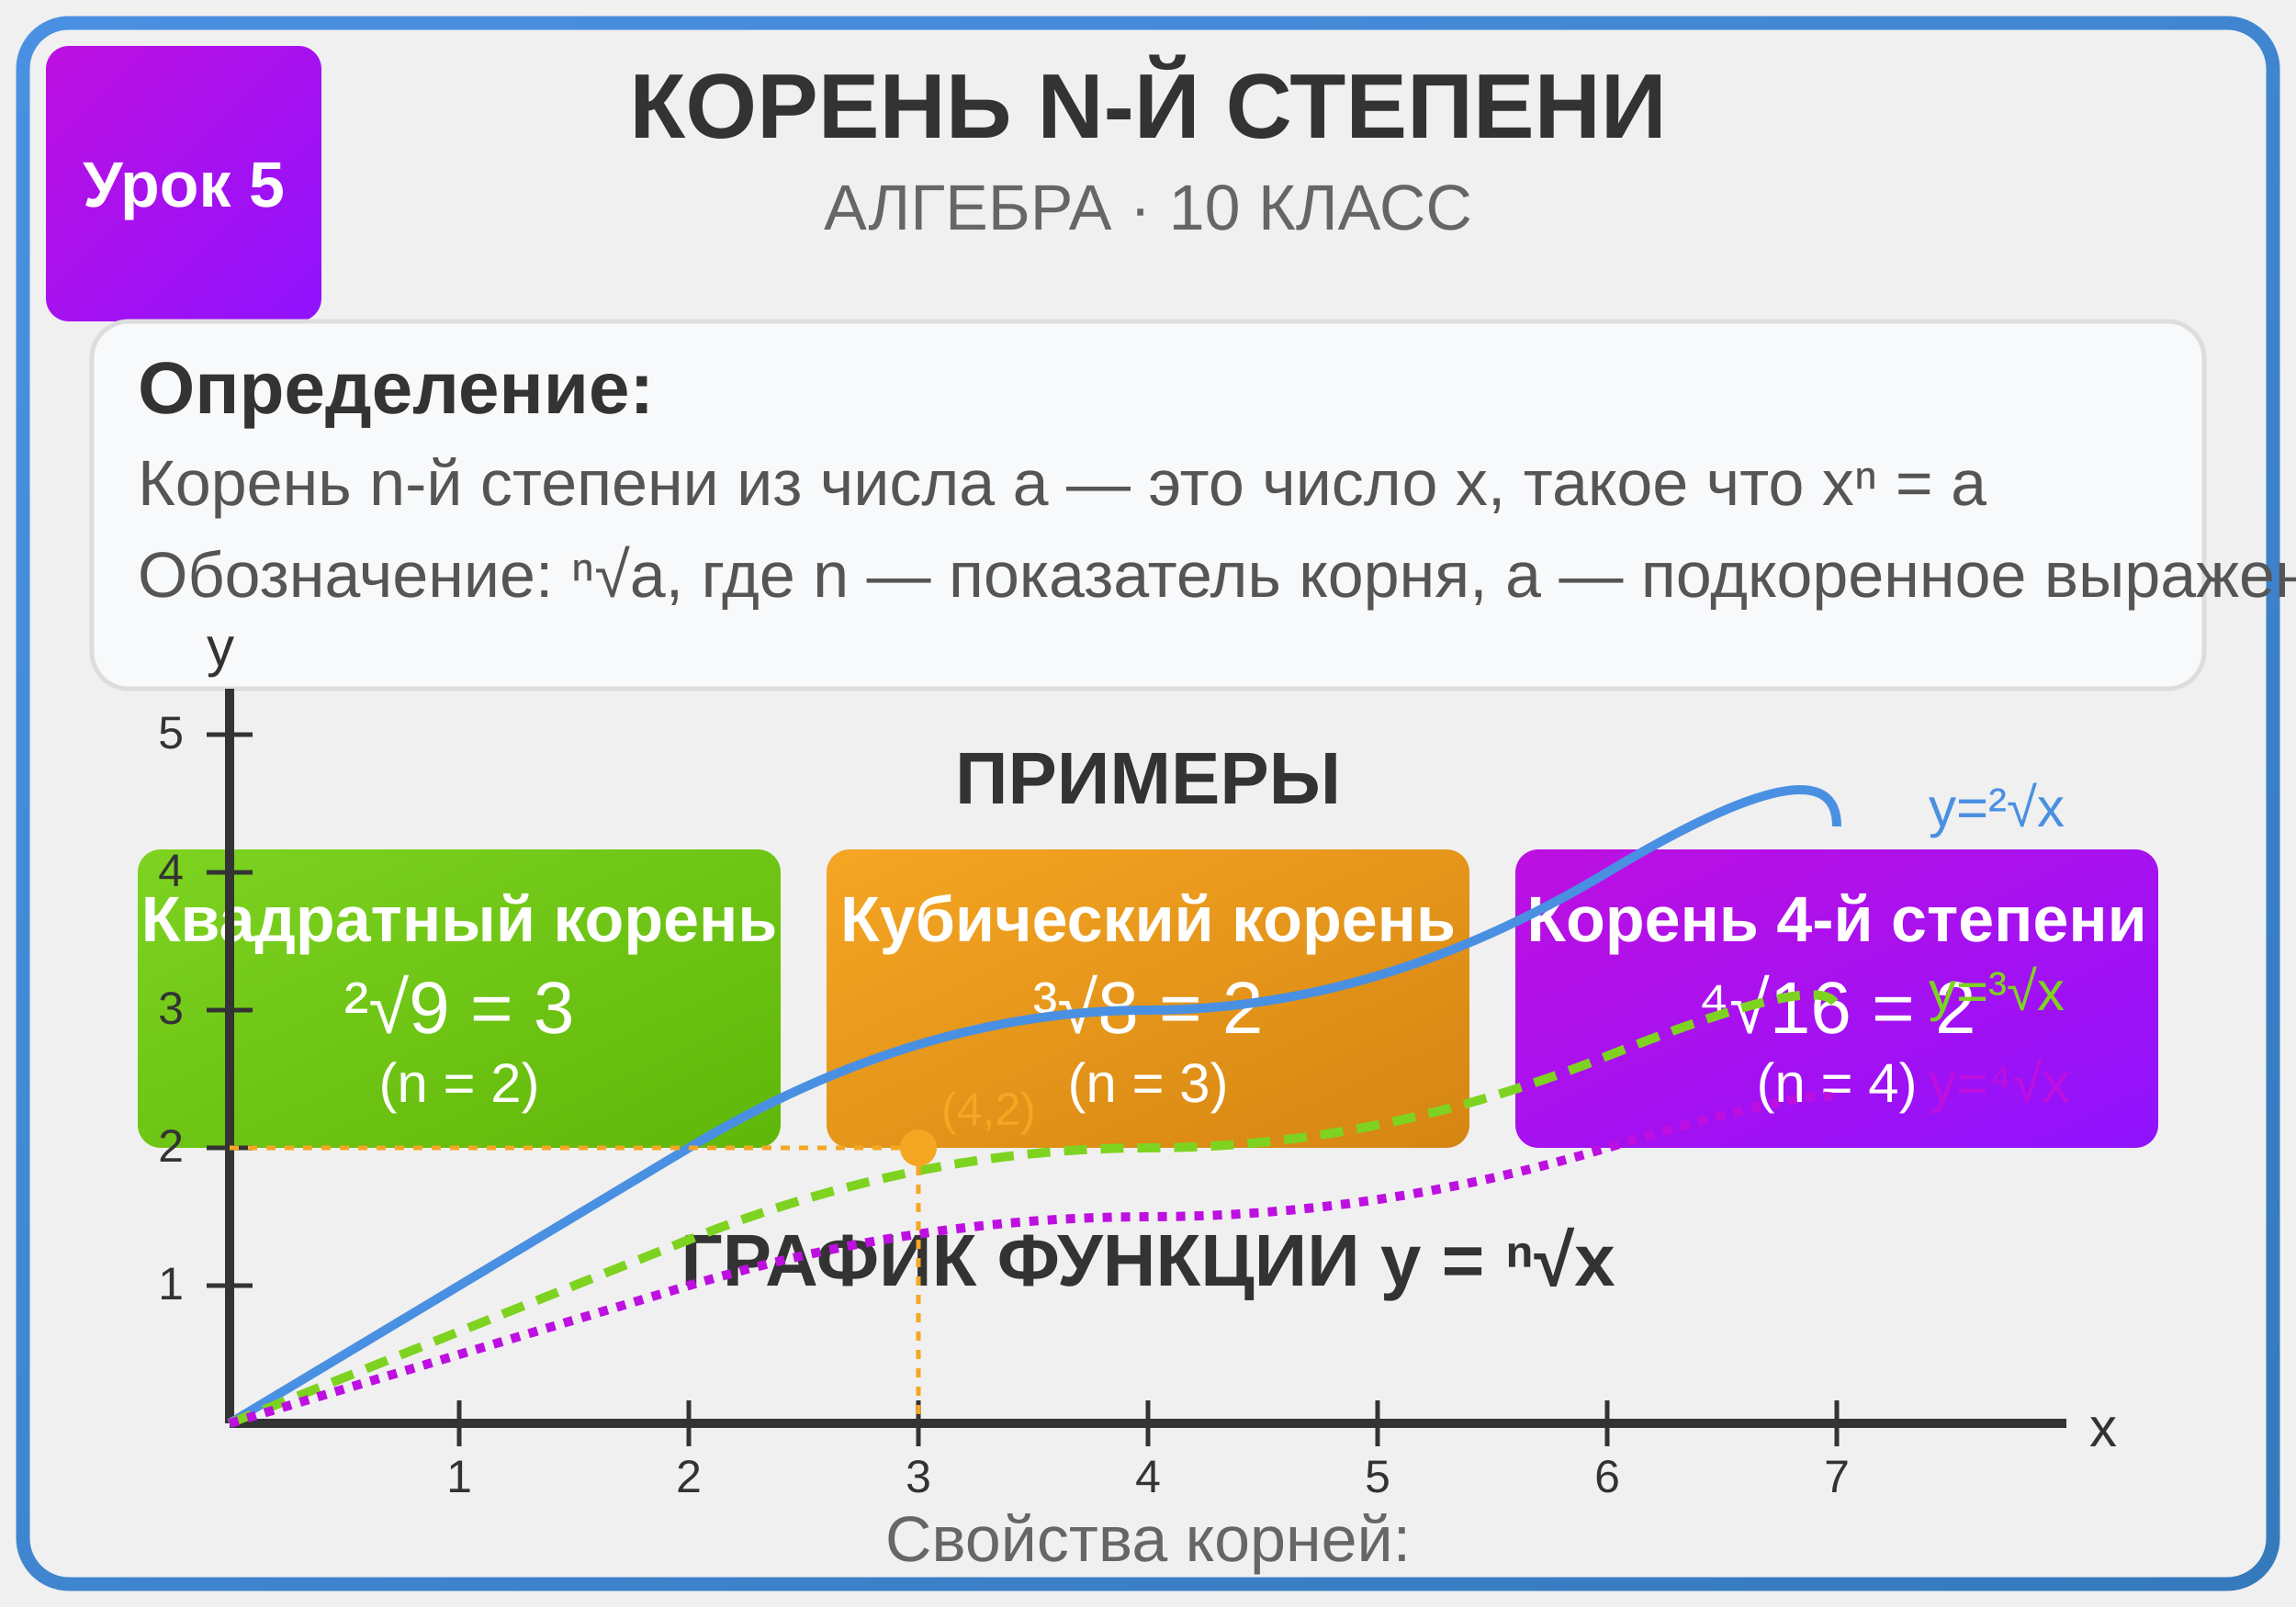
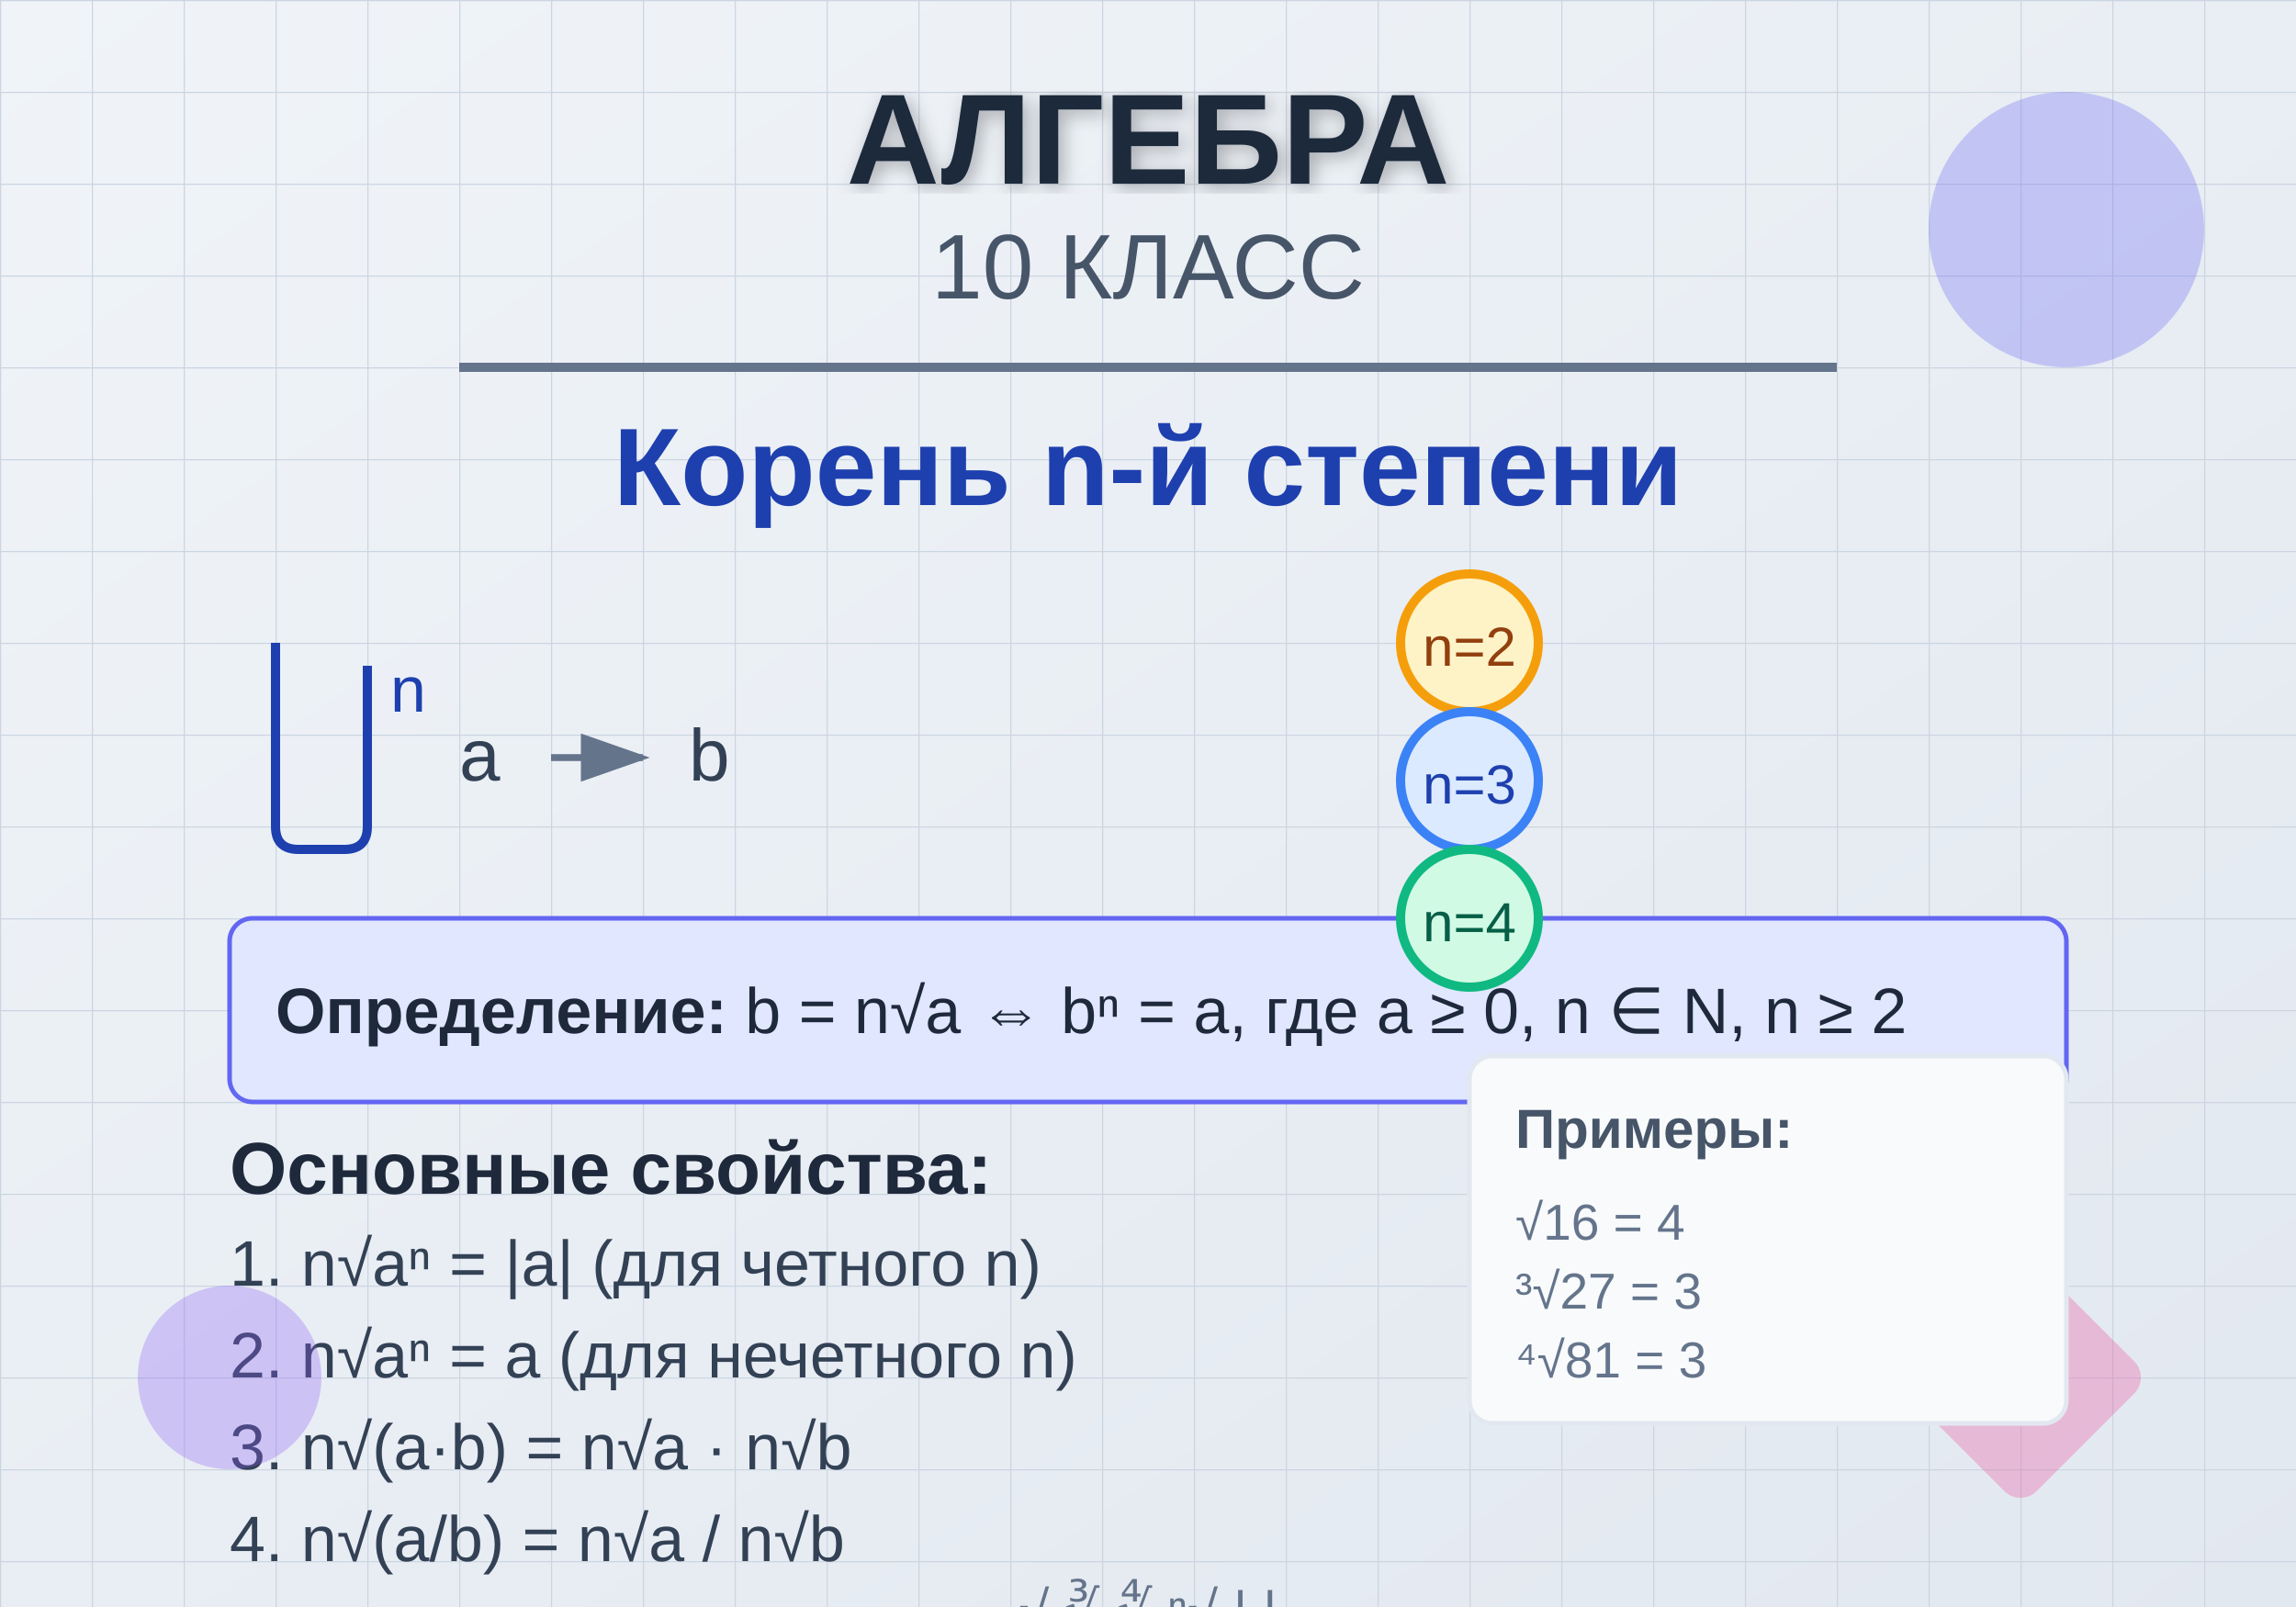
<svg xmlns="http://www.w3.org/2000/svg" viewBox="0 0 500 350">
  <defs>
-     <linearGradient id="blueGrad" x1="0%" y1="0%" x2="100%" y2="100%">
-       <stop offset="0%" style="stop-color:#4A90E2;stop-opacity:1" />
-       <stop offset="100%" style="stop-color:#357ABD;stop-opacity:1" />
+     <linearGradient id="bgGrad" x1="0%" y1="0%" x2="100%" y2="100%">
+       <stop offset="0%" style="stop-color:#f0f4f8;stop-opacity:1" />
+       <stop offset="100%" style="stop-color:#e2e8f0;stop-opacity:1" />
    </linearGradient>
-     <linearGradient id="greenGrad" x1="0%" y1="0%" x2="100%" y2="100%">
-       <stop offset="0%" style="stop-color:#7ED321;stop-opacity:1" />
-       <stop offset="100%" style="stop-color:#5FB709;stop-opacity:1" />
-     </linearGradient>
-     <linearGradient id="purpleGrad" x1="0%" y1="0%" x2="100%" y2="100%">
-       <stop offset="0%" style="stop-color:#BD10E0;stop-opacity:1" />
-       <stop offset="100%" style="stop-color:#9012FE;stop-opacity:1" />
-     </linearGradient>
-     <linearGradient id="orangeGrad" x1="0%" y1="0%" x2="100%" y2="100%">
-       <stop offset="0%" style="stop-color:#F5A623;stop-opacity:1" />
-       <stop offset="100%" style="stop-color:#D58512;stop-opacity:1" />
-     </linearGradient>
+     <filter id="textShadow">
+       <feGaussianBlur in="SourceAlpha" stdDeviation="2" />
+       <feOffset dx="1" dy="1" result="offsetblur" />
+       <feFlood flood-color="#000000" flood-opacity="0.3" />
+       <feComposite in2="offsetblur" operator="in" />
+       <feMerge>
+         <feMergeNode />
+         <feMergeNode in="SourceGraphic" />
+       </feMerge>
+     </filter>
+     <pattern id="grid" width="20" height="20" patternUnits="userSpaceOnUse">
+       <path d="M 20 0 L 0 0 0 20" fill="none" stroke="#cbd5e1" stroke-width="0.5" />
+     </pattern>
  </defs>
-   <rect x="5" y="5" width="490" height="340" rx="10" fill="none" stroke="url(#blueGrad)" stroke-width="3" />
-   <rect x="10" y="10" width="60" height="60" rx="5" fill="url(#purpleGrad)" />
-   <text x="40" y="45" font-family="Arial, sans-serif" font-size="14" fill="white" text-anchor="middle" font-weight="bold">Урок 5</text>
-   <text x="250" y="30" font-family="Arial, sans-serif" font-size="20" fill="#333" text-anchor="middle" font-weight="bold">КОРЕНЬ N-Й СТЕПЕНИ</text>
-   <text x="250" y="50" font-family="Arial, sans-serif" font-size="14" fill="#666" text-anchor="middle">АЛГЕБРА · 10 КЛАСС</text>
-   <rect x="20" y="70" width="460" height="80" rx="8" fill="#f8f9fa" stroke="#ddd" stroke-width="1" />
-   <text x="30" y="90" font-family="Arial, sans-serif" font-size="16" fill="#333" font-weight="bold">Определение:</text>
-   <text x="30" y="110" font-family="Arial, sans-serif" font-size="14" fill="#555">Корень n-й степени из числа a — это число x, такое что xⁿ = a</text>
-   <text x="30" y="130" font-family="Arial, sans-serif" font-size="14" fill="#555">Обозначение: ⁿ√a, где n — показатель корня, a — подкоренное выражение</text>
-   <text x="250" y="175" font-family="Arial, sans-serif" font-size="16" fill="#333" text-anchor="middle" font-weight="bold">ПРИМЕРЫ</text>
-   <rect x="30" y="185" width="140" height="65" rx="5" fill="url(#greenGrad)" />
-   <text x="100" y="205" font-family="Arial, sans-serif" font-size="14" fill="white" text-anchor="middle" font-weight="bold">Квадратный корень</text>
-   <text x="100" y="225" font-family="Arial, sans-serif" font-size="16" fill="white" text-anchor="middle">²√9 = 3</text>
-   <text x="100" y="240" font-family="Arial, sans-serif" font-size="12" fill="white" text-anchor="middle">(n = 2)</text>
-   <rect x="180" y="185" width="140" height="65" rx="5" fill="url(#orangeGrad)" />
-   <text x="250" y="205" font-family="Arial, sans-serif" font-size="14" fill="white" text-anchor="middle" font-weight="bold">Кубический корень</text>
-   <text x="250" y="225" font-family="Arial, sans-serif" font-size="16" fill="white" text-anchor="middle">³√8 = 2</text>
-   <text x="250" y="240" font-family="Arial, sans-serif" font-size="12" fill="white" text-anchor="middle">(n = 3)</text>
-   <rect x="330" y="185" width="140" height="65" rx="5" fill="url(#purpleGrad)" />
-   <text x="400" y="205" font-family="Arial, sans-serif" font-size="14" fill="white" text-anchor="middle" font-weight="bold">Корень 4-й степени</text>
-   <text x="400" y="225" font-family="Arial, sans-serif" font-size="16" fill="white" text-anchor="middle">⁴√16 = 2</text>
-   <text x="400" y="240" font-family="Arial, sans-serif" font-size="12" fill="white" text-anchor="middle">(n = 4)</text>
-   <text x="250" y="280" font-family="Arial, sans-serif" font-size="16" fill="#333" text-anchor="middle" font-weight="bold">ГРАФИК ФУНКЦИИ y = ⁿ√x</text>
-   <line x1="50" y1="310" x2="450" y2="310" stroke="#333" stroke-width="2" />
-   <line x1="50" y1="310" x2="50" y2="150" stroke="#333" stroke-width="2" />
-   <text x="455" y="315" font-family="Arial, sans-serif" font-size="12" fill="#333">x</text>
-   <text x="45" y="145" font-family="Arial, sans-serif" font-size="12" fill="#333">y</text>
-   <line x1="100" y1="305" x2="100" y2="315" stroke="#333" stroke-width="1" />
-   <text x="100" y="325" font-family="Arial, sans-serif" font-size="10" fill="#333" text-anchor="middle">1</text>
-   <line x1="150" y1="305" x2="150" y2="315" stroke="#333" stroke-width="1" />
-   <text x="150" y="325" font-family="Arial, sans-serif" font-size="10" fill="#333" text-anchor="middle">2</text>
-   <line x1="200" y1="305" x2="200" y2="315" stroke="#333" stroke-width="1" />
-   <text x="200" y="325" font-family="Arial, sans-serif" font-size="10" fill="#333" text-anchor="middle">3</text>
-   <line x1="250" y1="305" x2="250" y2="315" stroke="#333" stroke-width="1" />
-   <text x="250" y="325" font-family="Arial, sans-serif" font-size="10" fill="#333" text-anchor="middle">4</text>
-   <line x1="300" y1="305" x2="300" y2="315" stroke="#333" stroke-width="1" />
-   <text x="300" y="325" font-family="Arial, sans-serif" font-size="10" fill="#333" text-anchor="middle">5</text>
-   <line x1="350" y1="305" x2="350" y2="315" stroke="#333" stroke-width="1" />
-   <text x="350" y="325" font-family="Arial, sans-serif" font-size="10" fill="#333" text-anchor="middle">6</text>
-   <line x1="400" y1="305" x2="400" y2="315" stroke="#333" stroke-width="1" />
-   <text x="400" y="325" font-family="Arial, sans-serif" font-size="10" fill="#333" text-anchor="middle">7</text>
-   <line x1="45" y1="280" x2="55" y2="280" stroke="#333" stroke-width="1" />
-   <text x="40" y="283" font-family="Arial, sans-serif" font-size="10" fill="#333" text-anchor="end">1</text>
-   <line x1="45" y1="250" x2="55" y2="250" stroke="#333" stroke-width="1" />
-   <text x="40" y="253" font-family="Arial, sans-serif" font-size="10" fill="#333" text-anchor="end">2</text>
-   <line x1="45" y1="220" x2="55" y2="220" stroke="#333" stroke-width="1" />
-   <text x="40" y="223" font-family="Arial, sans-serif" font-size="10" fill="#333" text-anchor="end">3</text>
-   <line x1="45" y1="190" x2="55" y2="190" stroke="#333" stroke-width="1" />
-   <text x="40" y="193" font-family="Arial, sans-serif" font-size="10" fill="#333" text-anchor="end">4</text>
-   <line x1="45" y1="160" x2="55" y2="160" stroke="#333" stroke-width="1" />
-   <text x="40" y="163" font-family="Arial, sans-serif" font-size="10" fill="#333" text-anchor="end">5</text>
-   <path d="M 50,310 Q 100,280 150,250 T 250,220 T 350,190 T 400,180" fill="none" stroke="#4A90E2" stroke-width="2" />
-   <text x="420" y="180" font-family="Arial, sans-serif" font-size="12" fill="#4A90E2">y=²√x</text>
-   <path d="M 50,310 Q 100,290 150,270 T 250,250 T 350,230 T 400,220" fill="none" stroke="#7ED321" stroke-width="2" stroke-dasharray="5,3" />
-   <text x="420" y="220" font-family="Arial, sans-serif" font-size="12" fill="#7ED321">y=³√x</text>
-   <path d="M 50,310 Q 100,295 150,280 T 250,265 T 350,250 T 400,240" fill="none" stroke="#BD10E0" stroke-width="2" stroke-dasharray="2,2" />
-   <text x="420" y="240" font-family="Arial, sans-serif" font-size="12" fill="#BD10E0">y=⁴√x</text>
-   <circle cx="200" cy="250" r="4" fill="#F5A623" />
-   <line x1="200" y1="250" x2="200" y2="310" stroke="#F5A623" stroke-width="1" stroke-dasharray="2,2" />
-   <line x1="50" y1="250" x2="200" y2="250" stroke="#F5A623" stroke-width="1" stroke-dasharray="2,2" />
-   <text x="205" y="245" font-family="Arial, sans-serif" font-size="10" fill="#F5A623">(4,2)</text>
-   <text x="250" y="340" font-family="Arial, sans-serif" font-size="14" fill="#666" text-anchor="middle">Свойства корней:</text>
+   <rect width="500" height="350" fill="url(#bgGrad)" />
+   <rect width="500" height="350" fill="url(#grid)" />
+   <text x="250" y="40" text-anchor="middle" font-family="Arial, sans-serif" font-size="28" font-weight="bold" fill="#1e293b" filter="url(#textShadow)">АЛГЕБРА</text>
+   <text x="250" y="65" text-anchor="middle" font-family="Arial, sans-serif" font-size="20" fill="#475569">10 КЛАСС</text>
+   <line x1="100" y1="80" x2="400" y2="80" stroke="#64748b" stroke-width="2" />
+   <text x="250" y="110" text-anchor="middle" font-family="Arial, sans-serif" font-size="24" font-weight="bold" fill="#1e40af">Корень n-й степени</text>
+   <g transform="translate(50, 140)">
+     <path d="M 10 0 L 10 40 Q 10 45 15 45 L 25 45 Q 30 45 30 40 L 30 5" fill="none" stroke="#1e40af" stroke-width="2" />
+     <text x="35" y="15" font-family="Arial, sans-serif" font-size="14" fill="#1e40af">n</text>
+     <text x="50" y="30" font-family="Arial, sans-serif" font-size="16" fill="#334155">a</text>
+     <path d="M 70 25 L 90 25" stroke="#64748b" stroke-width="1.5" marker-end="url(#arrowhead)" />
+     <text x="100" y="30" font-family="Arial, sans-serif" font-size="16" fill="#334155">b</text>
+   </g>
+   <g transform="translate(50, 200)">
+     <rect x="0" y="0" width="400" height="40" rx="5" fill="#e0e7ff" stroke="#6366f1" stroke-width="1" />
+     <text x="10" y="25" font-family="Arial, sans-serif" font-size="14" fill="#1e293b">
+       <tspan font-weight="bold">Определение:</tspan> b = n√a ⇔ bⁿ = a, где a ≥ 0, n ∈ N, n ≥ 2
+     </text>
+   </g>
+   <g transform="translate(50, 260)">
+     <text x="0" y="0" font-family="Arial, sans-serif" font-size="16" font-weight="bold" fill="#1e293b">Основные свойства:</text>
+     <text x="0" y="20" font-family="Arial, sans-serif" font-size="14" fill="#334155">
+       1. n√aⁿ = |a| (для четного n)
+     </text>
+     <text x="0" y="40" font-family="Arial, sans-serif" font-size="14" fill="#334155">
+       2. n√aⁿ = a (для нечетного n)
+     </text>
+     <text x="0" y="60" font-family="Arial, sans-serif" font-size="14" fill="#334155">
+       3. n√(a·b) = n√a · n√b
+     </text>
+     <text x="0" y="80" font-family="Arial, sans-serif" font-size="14" fill="#334155">
+       4. n√(a/b) = n√a / n√b
+     </text>
+   </g>
+   <g opacity="0.3">
+     <circle cx="450" cy="50" r="30" fill="#6366f1" />
+     <circle cx="50" cy="300" r="20" fill="#8b5cf6" />
+     <rect x="420" y="280" width="40" height="40" rx="5" fill="#ec4899" transform="rotate(45 440 300)" />
+   </g>
+   <g transform="translate(320, 140)">
+     <circle cx="0" cy="0" r="15" fill="#fef3c7" stroke="#f59e0b" stroke-width="2" />
+     <text x="0" y="5" text-anchor="middle" font-family="Arial, sans-serif" font-size="12" fill="#92400e">n=2</text>
+     <circle cx="0" cy="30" r="15" fill="#dbeafe" stroke="#3b82f6" stroke-width="2" />
+     <text x="0" y="35" text-anchor="middle" font-family="Arial, sans-serif" font-size="12" fill="#1e40af">n=3</text>
+     <circle cx="0" cy="60" r="15" fill="#d1fae5" stroke="#10b981" stroke-width="2" />
+     <text x="0" y="65" text-anchor="middle" font-family="Arial, sans-serif" font-size="12" fill="#065f46">n=4</text>
+   </g>
+   <g transform="translate(320, 230)">
+     <rect x="0" y="0" width="130" height="80" rx="5" fill="#f8fafc" stroke="#e2e8f0" stroke-width="1" />
+     <text x="10" y="20" font-family="Arial, sans-serif" font-size="12" font-weight="bold" fill="#475569">Примеры:</text>
+     <text x="10" y="40" font-family="Arial, sans-serif" font-size="11" fill="#64748b">√16 = 4</text>
+     <text x="10" y="55" font-family="Arial, sans-serif" font-size="11" fill="#64748b">³√27 = 3</text>
+     <text x="10" y="70" font-family="Arial, sans-serif" font-size="11" fill="#64748b">⁴√81 = 3</text>
+   </g>
+   <defs>
+     <marker id="arrowhead" markerWidth="10" markerHeight="7" refX="9" refY="3.5" orient="auto">
+       <polygon points="0 0, 10 3.5, 0 7" fill="#64748b" />
+     </marker>
+   </defs>
+   <g font-family="Arial, sans-serif" font-size="12" fill="#64748b">
+     <text x="250" y="355" text-anchor="middle">√ ∛ ∜ ⁿ√ | |</text>
+   </g>
</svg>
